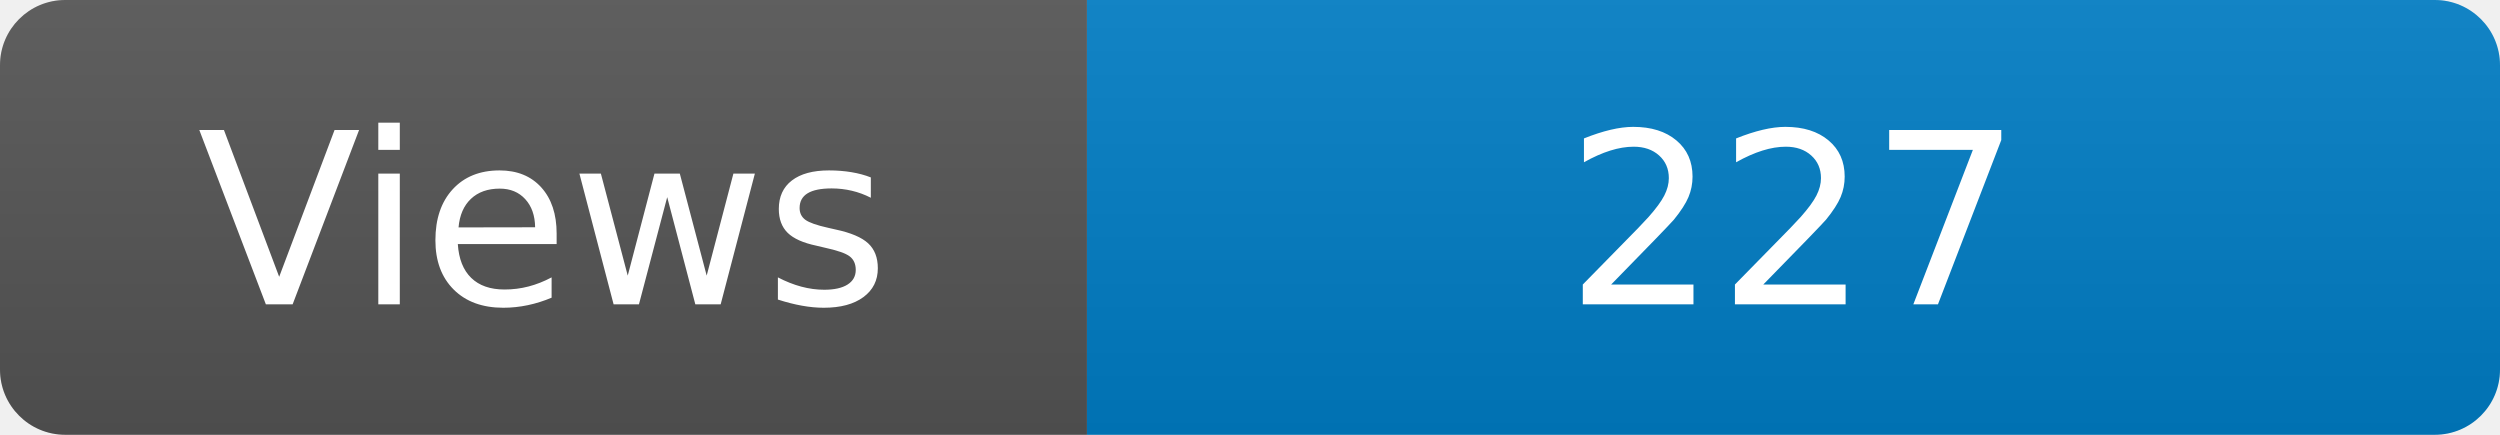
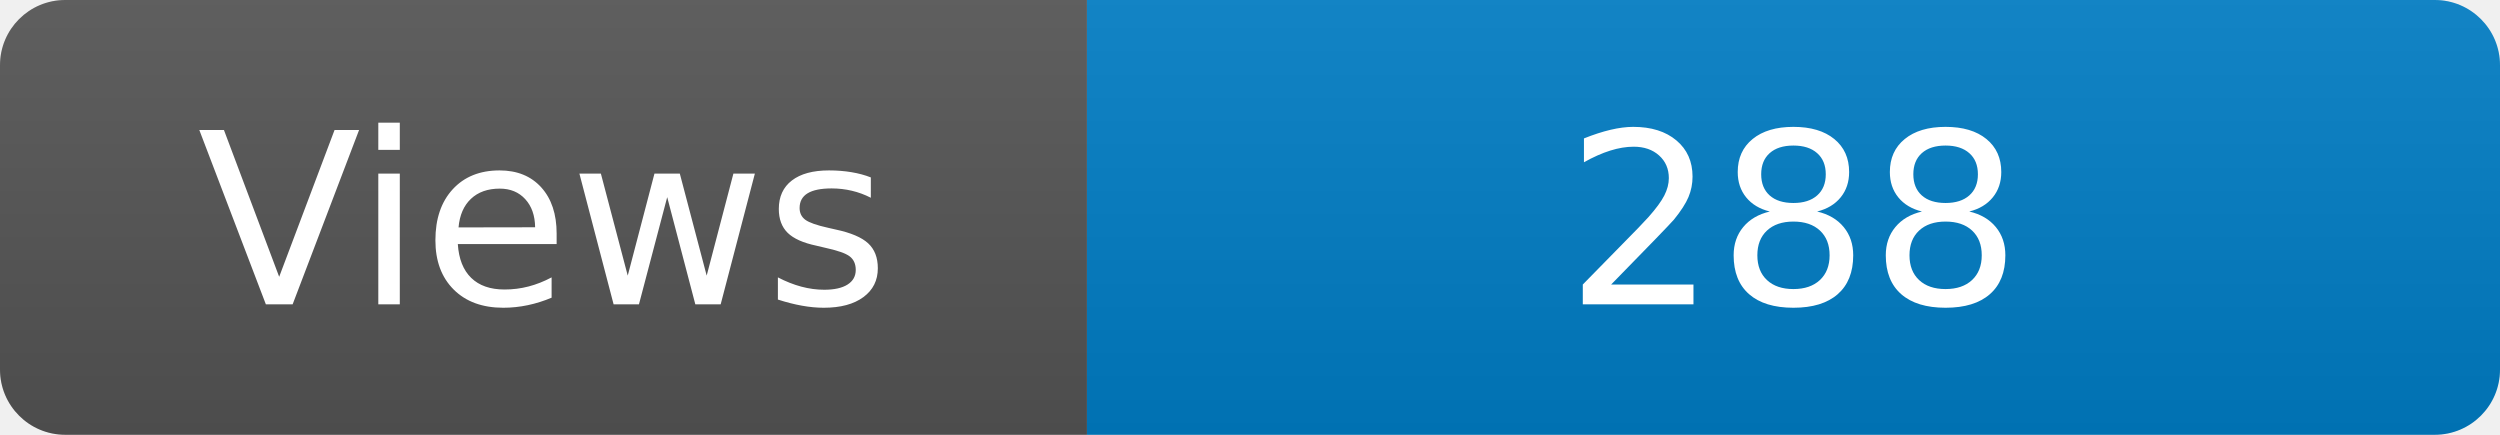
<svg xmlns="http://www.w3.org/2000/svg" width="115" height="20" role="img" aria-label="Maintained?: yes">
  <linearGradient id="s" x2="0" y2="100%">
    <stop offset="0" stop-color="#bbb" stop-opacity=".1" />
    <stop offset="1" stop-opacity=".1" />
  </linearGradient>
  <clipPath id="r">
    <rect width="115" height="20" rx="3" fill="#fff" />
  </clipPath>
  <g clip-path="url(#r)">
    <rect width="50" height="20" fill="#555" />
    <rect x="50" width="160" height="20" fill="#007ec6" />
    <rect width="115" height="20" fill="url(#s)" />
  </g>
  <g fill="#fff" text-anchor="middle" font-family="Verdana,Geneva,DejaVu Sans,sans-serif" font-size="110">
    <text x="250" y="140" transform="scale(.1)" fill="#fff">Views</text>
-     <text x="825" y="140" transform="scale(.1)" fill="#fff">227</text>
+     <text x="825" y="140" transform="scale(.1)" fill="#fff">288</text>
  </g>
</svg>
